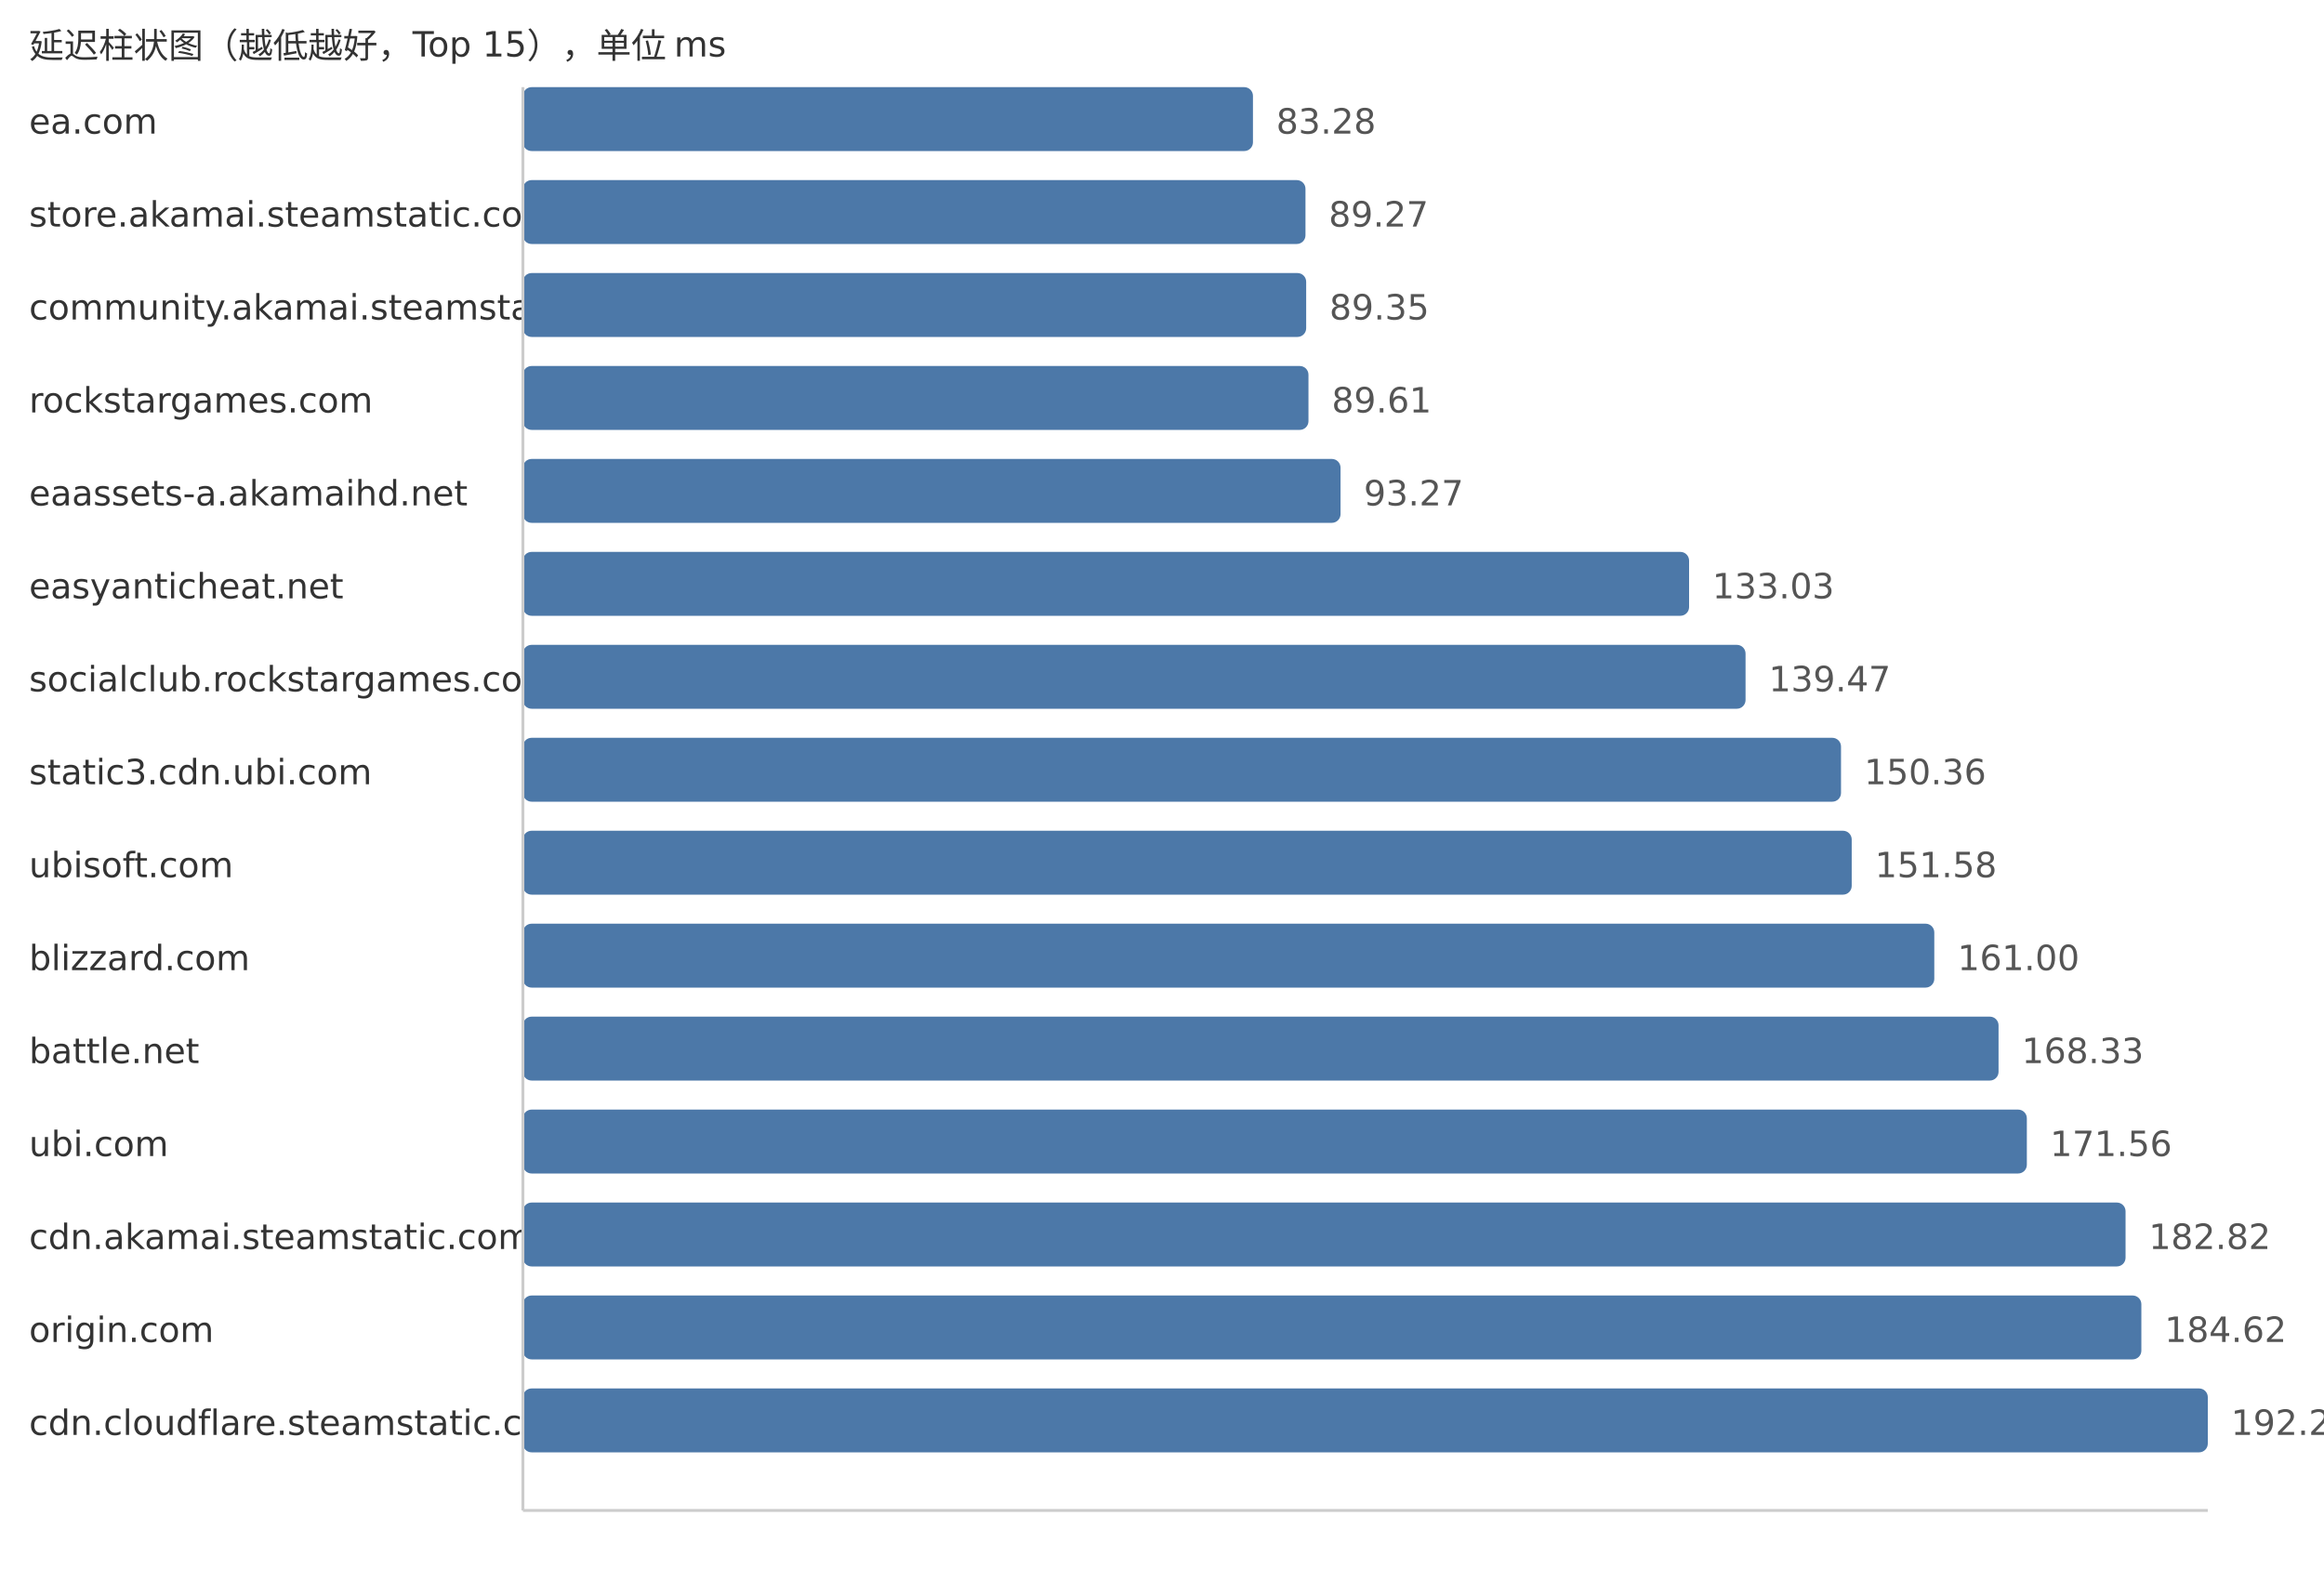
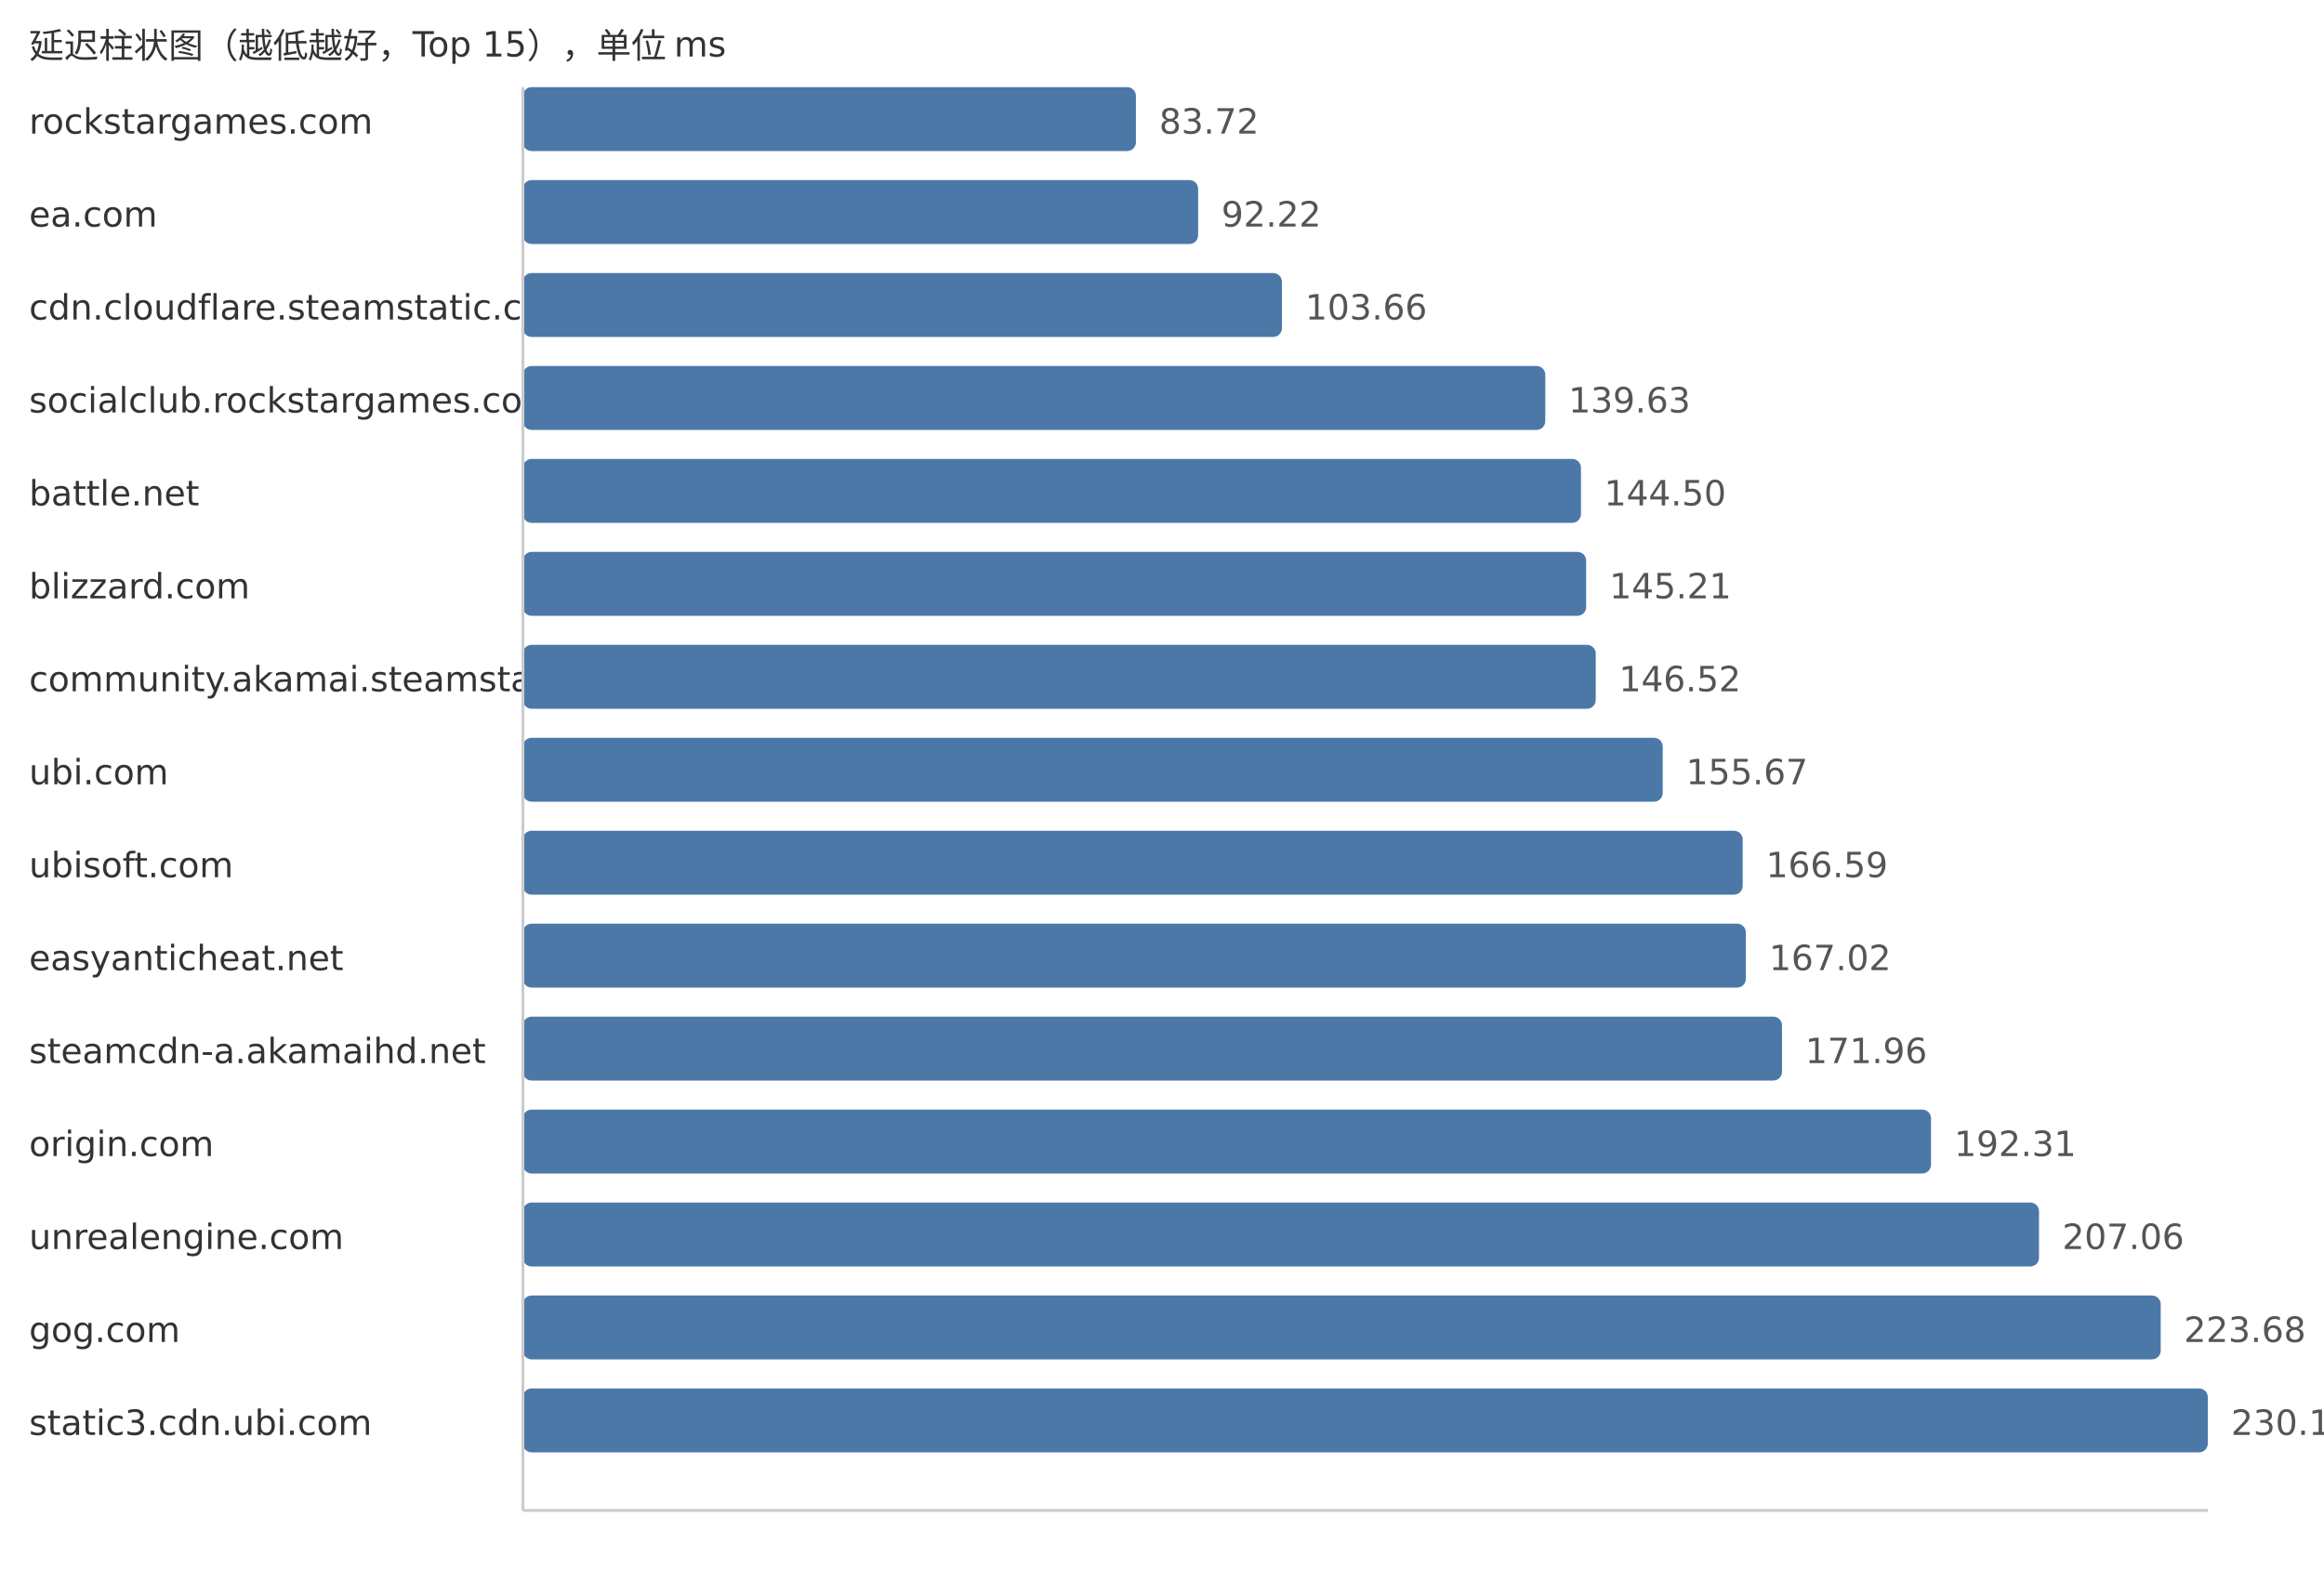
<svg xmlns="http://www.w3.org/2000/svg" width="800" height="540">
  <style> .label{font-family:DejaVu Sans,Verdana,Geneva,sans-serif;font-size:12px;fill:#333} .value{font-family:DejaVu Sans,Verdana,Geneva,sans-serif;font-size:12px;fill:#555} </style>
  <text x="10" y="20" class="label">延迟柱状图（越低越好，Top 15），单位 ms</text>
-   <text x="10" y="46" class="label">ea.com</text>
-   <rect x="180" y="30" width="251.31" height="22" fill="#4c78a8" rx="3" />
-   <text x="439.31" y="46" class="value">83.28</text>
-   <text x="10" y="78" class="label">store.akamai.steamstatic.com</text>
-   <rect x="180" y="62" width="269.39" height="22" fill="#4c78a8" rx="3" />
-   <text x="457.39" y="78" class="value">89.27</text>
-   <text x="10" y="110" class="label">community.akamai.steamstatic.com</text>
-   <rect x="180" y="94" width="269.63" height="22" fill="#4c78a8" rx="3" />
-   <text x="457.63" y="110" class="value">89.35</text>
-   <text x="10" y="142" class="label">rockstargames.com</text>
-   <rect x="180" y="126" width="270.42" height="22" fill="#4c78a8" rx="3" />
-   <text x="458.42" y="142" class="value">89.61</text>
-   <text x="10" y="174" class="label">eaassets-a.akamaihd.net</text>
-   <rect x="180" y="158" width="281.46" height="22" fill="#4c78a8" rx="3" />
-   <text x="469.46" y="174" class="value">93.27</text>
-   <text x="10" y="206" class="label">easyanticheat.net</text>
-   <rect x="180" y="190" width="401.44" height="22" fill="#4c78a8" rx="3" />
-   <text x="589.44" y="206" class="value">133.03</text>
-   <text x="10" y="238" class="label">socialclub.rockstargames.com</text>
-   <rect x="180" y="222" width="420.88" height="22" fill="#4c78a8" rx="3" />
-   <text x="608.88" y="238" class="value">139.47</text>
-   <text x="10" y="270" class="label">static3.cdn.ubi.com</text>
-   <rect x="180" y="254" width="453.74" height="22" fill="#4c78a8" rx="3" />
-   <text x="641.74" y="270" class="value">150.36</text>
+   <text x="10" y="46" class="label">rockstargames.com</text>
+   <rect x="180" y="30" width="211.02" height="22" fill="#4c78a8" rx="3" />
+   <text x="399.02" y="46" class="value">83.72</text>
+   <text x="10" y="78" class="label">ea.com</text>
+   <rect x="180" y="62" width="232.44" height="22" fill="#4c78a8" rx="3" />
+   <text x="420.44" y="78" class="value">92.22</text>
+   <text x="10" y="110" class="label">cdn.cloudflare.steamstatic.com</text>
+   <rect x="180" y="94" width="261.28" height="22" fill="#4c78a8" rx="3" />
+   <text x="449.28" y="110" class="value">103.66</text>
+   <text x="10" y="142" class="label">socialclub.rockstargames.com</text>
+   <rect x="180" y="126" width="351.94" height="22" fill="#4c78a8" rx="3" />
+   <text x="539.94" y="142" class="value">139.63</text>
+   <text x="10" y="174" class="label">battle.net</text>
+   <rect x="180" y="158" width="364.22" height="22" fill="#4c78a8" rx="3" />
+   <text x="552.22" y="174" class="value">144.50</text>
+   <text x="10" y="206" class="label">blizzard.com</text>
+   <rect x="180" y="190" width="366.01" height="22" fill="#4c78a8" rx="3" />
+   <text x="554.01" y="206" class="value">145.21</text>
+   <text x="10" y="238" class="label">community.akamai.steamstatic.com</text>
+   <rect x="180" y="222" width="369.31" height="22" fill="#4c78a8" rx="3" />
+   <text x="557.31" y="238" class="value">146.52</text>
+   <text x="10" y="270" class="label">ubi.com</text>
+   <rect x="180" y="254" width="392.37" height="22" fill="#4c78a8" rx="3" />
+   <text x="580.37" y="270" class="value">155.67</text>
  <text x="10" y="302" class="label">ubisoft.com</text>
-   <rect x="180" y="286" width="457.42" height="22" fill="#4c78a8" rx="3" />
-   <text x="645.42" y="302" class="value">151.58</text>
-   <text x="10" y="334" class="label">blizzard.com</text>
-   <rect x="180" y="318" width="485.85" height="22" fill="#4c78a8" rx="3" />
-   <text x="673.85" y="334" class="value">161.00</text>
-   <text x="10" y="366" class="label">battle.net</text>
-   <rect x="180" y="350" width="507.97" height="22" fill="#4c78a8" rx="3" />
-   <text x="695.97" y="366" class="value">168.33</text>
-   <text x="10" y="398" class="label">ubi.com</text>
-   <rect x="180" y="382" width="517.71" height="22" fill="#4c78a8" rx="3" />
-   <text x="705.71" y="398" class="value">171.56</text>
-   <text x="10" y="430" class="label">cdn.akamai.steamstatic.com</text>
-   <rect x="180" y="414" width="551.69" height="22" fill="#4c78a8" rx="3" />
-   <text x="739.69" y="430" class="value">182.82</text>
-   <text x="10" y="462" class="label">origin.com</text>
-   <rect x="180" y="446" width="557.13" height="22" fill="#4c78a8" rx="3" />
-   <text x="745.13" y="462" class="value">184.62</text>
-   <text x="10" y="494" class="label">cdn.cloudflare.steamstatic.com</text>
+   <rect x="180" y="286" width="419.9" height="22" fill="#4c78a8" rx="3" />
+   <text x="607.9" y="302" class="value">166.59</text>
+   <text x="10" y="334" class="label">easyanticheat.net</text>
+   <rect x="180" y="318" width="420.98" height="22" fill="#4c78a8" rx="3" />
+   <text x="608.98" y="334" class="value">167.02</text>
+   <text x="10" y="366" class="label">steamcdn-a.akamaihd.net</text>
+   <rect x="180" y="350" width="433.43" height="22" fill="#4c78a8" rx="3" />
+   <text x="621.43" y="366" class="value">171.96</text>
+   <text x="10" y="398" class="label">origin.com</text>
+   <rect x="180" y="382" width="484.72" height="22" fill="#4c78a8" rx="3" />
+   <text x="672.72" y="398" class="value">192.31</text>
+   <text x="10" y="430" class="label">unrealengine.com</text>
+   <rect x="180" y="414" width="521.9" height="22" fill="#4c78a8" rx="3" />
+   <text x="709.9" y="430" class="value">207.06</text>
+   <text x="10" y="462" class="label">gog.com</text>
+   <rect x="180" y="446" width="563.79" height="22" fill="#4c78a8" rx="3" />
+   <text x="751.79" y="462" class="value">223.68</text>
+   <text x="10" y="494" class="label">static3.cdn.ubi.com</text>
  <rect x="180" y="478" width="580.0" height="22" fill="#4c78a8" rx="3" />
-   <text x="768.0" y="494" class="value">192.20</text>
+   <text x="768.0" y="494" class="value">230.11</text>
  <line x1="180" y1="30" x2="180" y2="520" stroke="#ccc" />
  <line x1="180" y1="520" x2="760" y2="520" stroke="#ccc" />
</svg>
